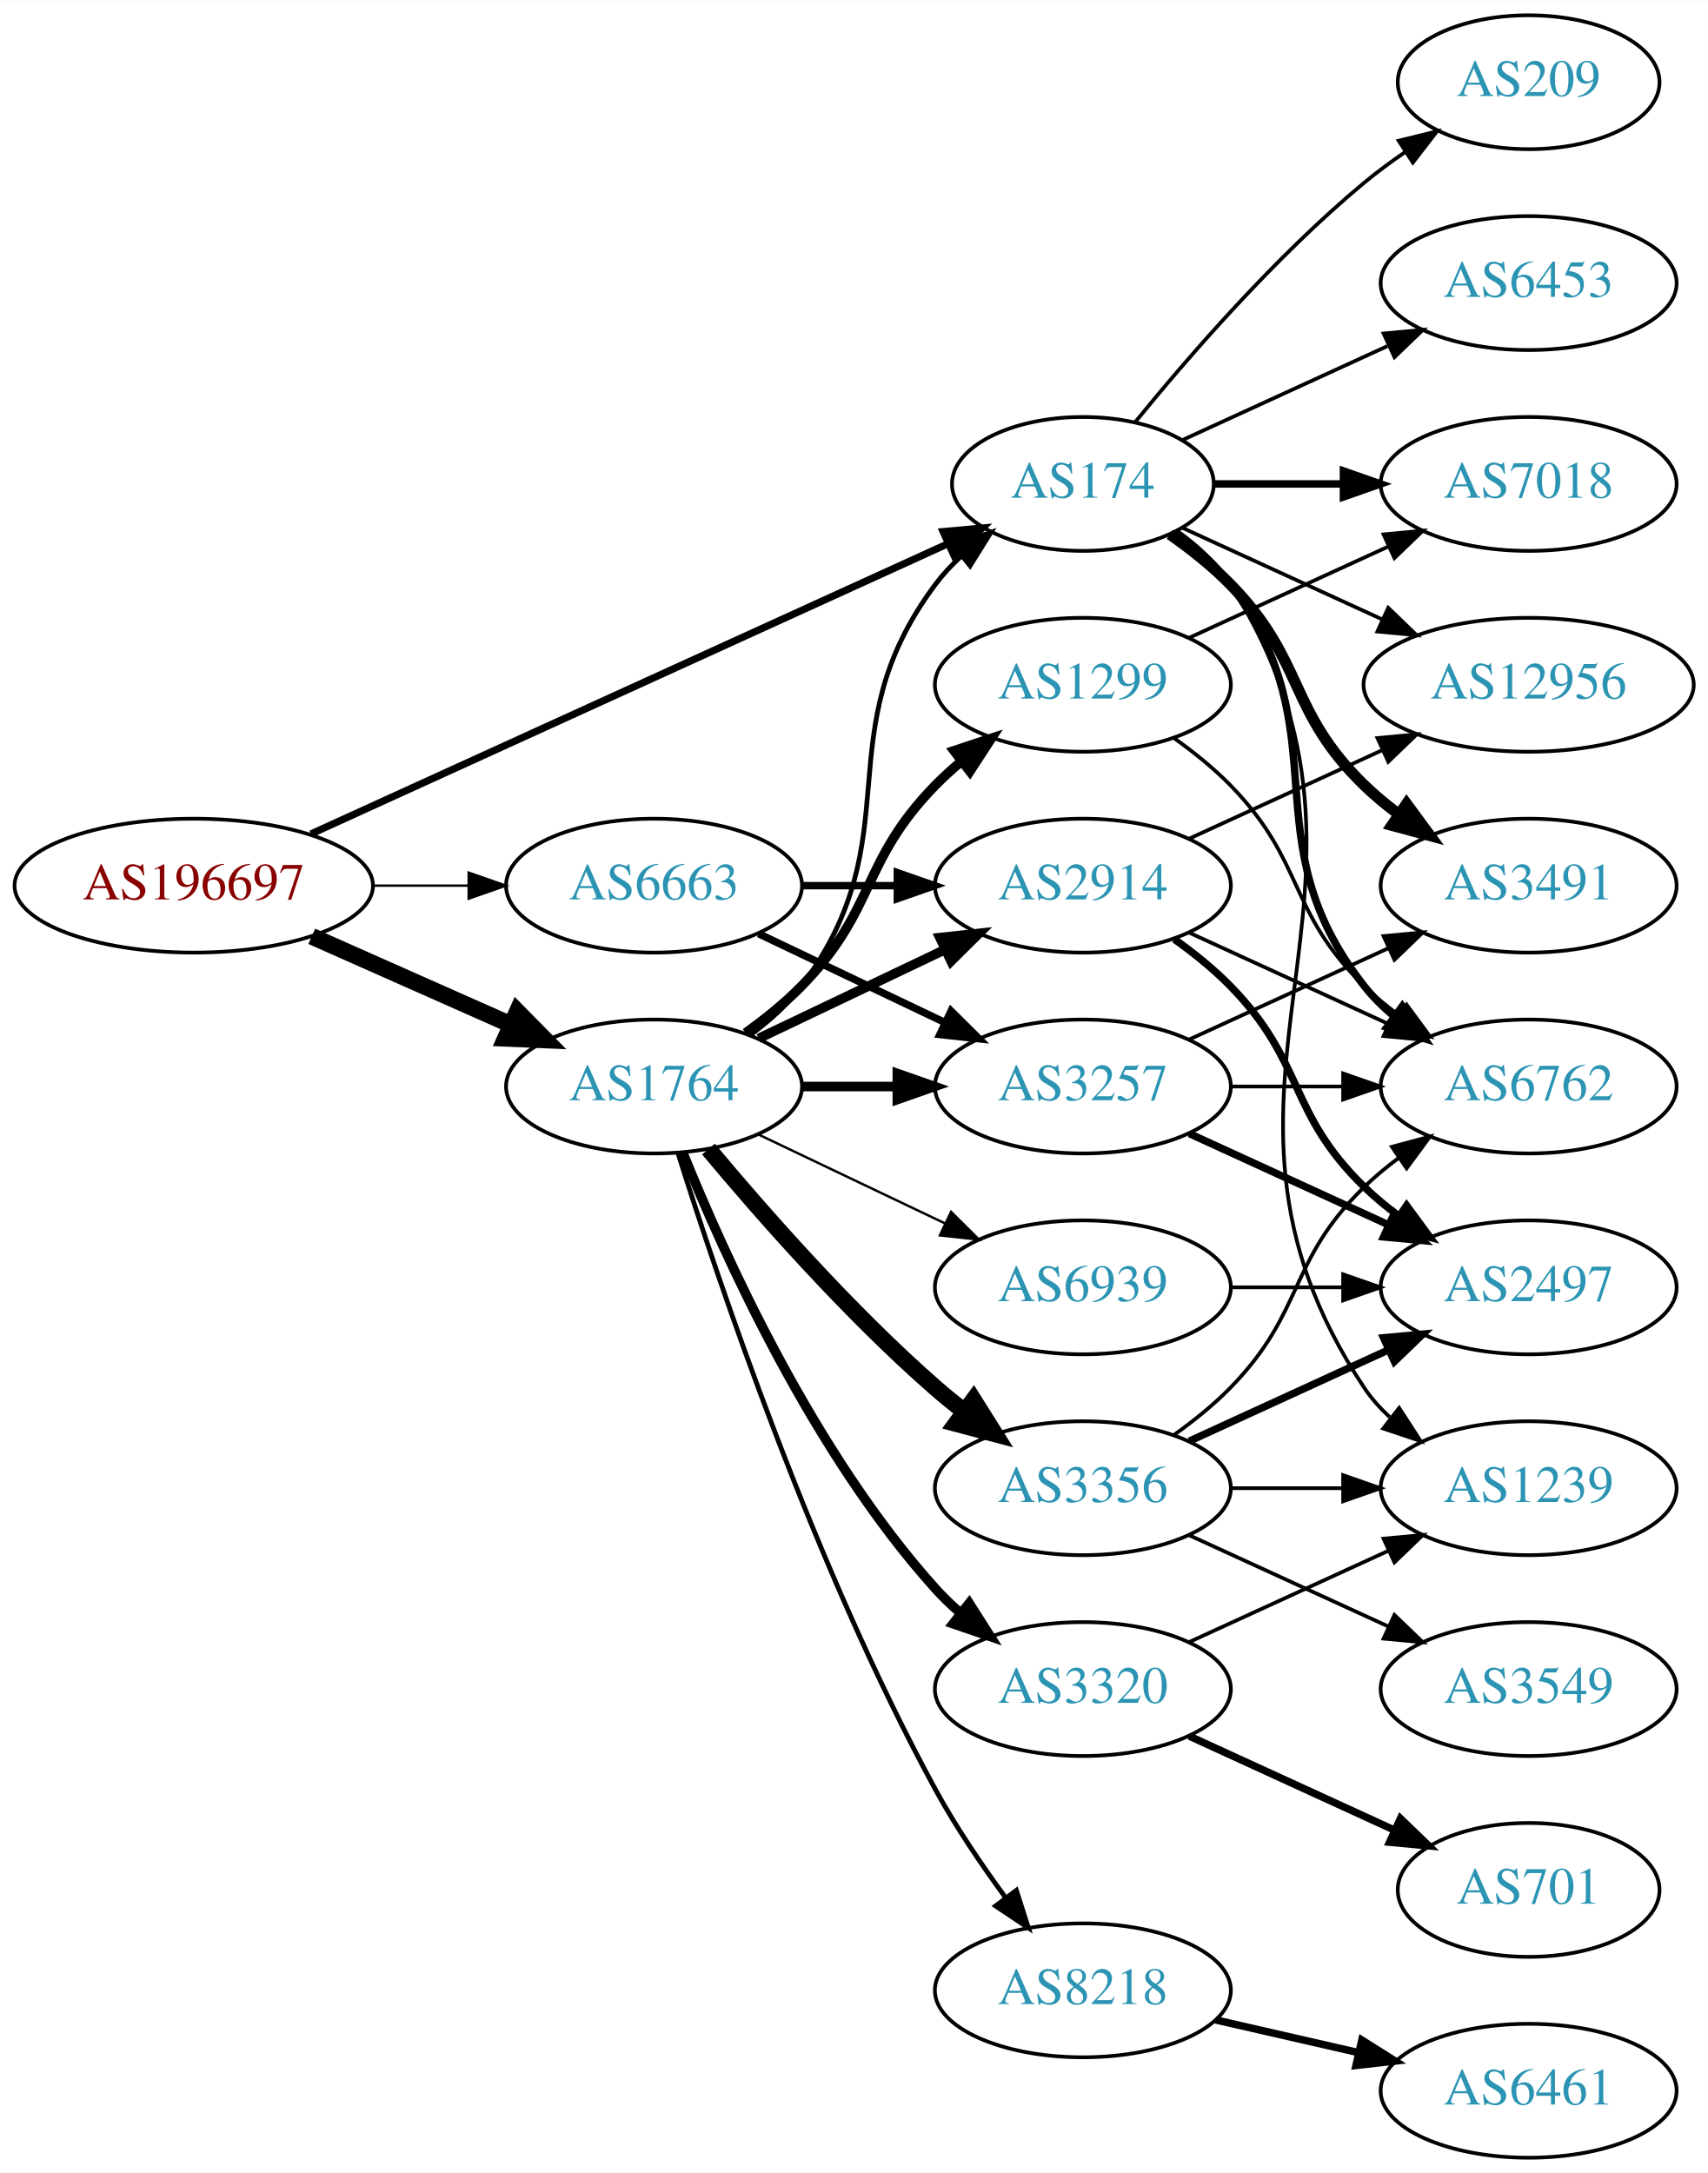
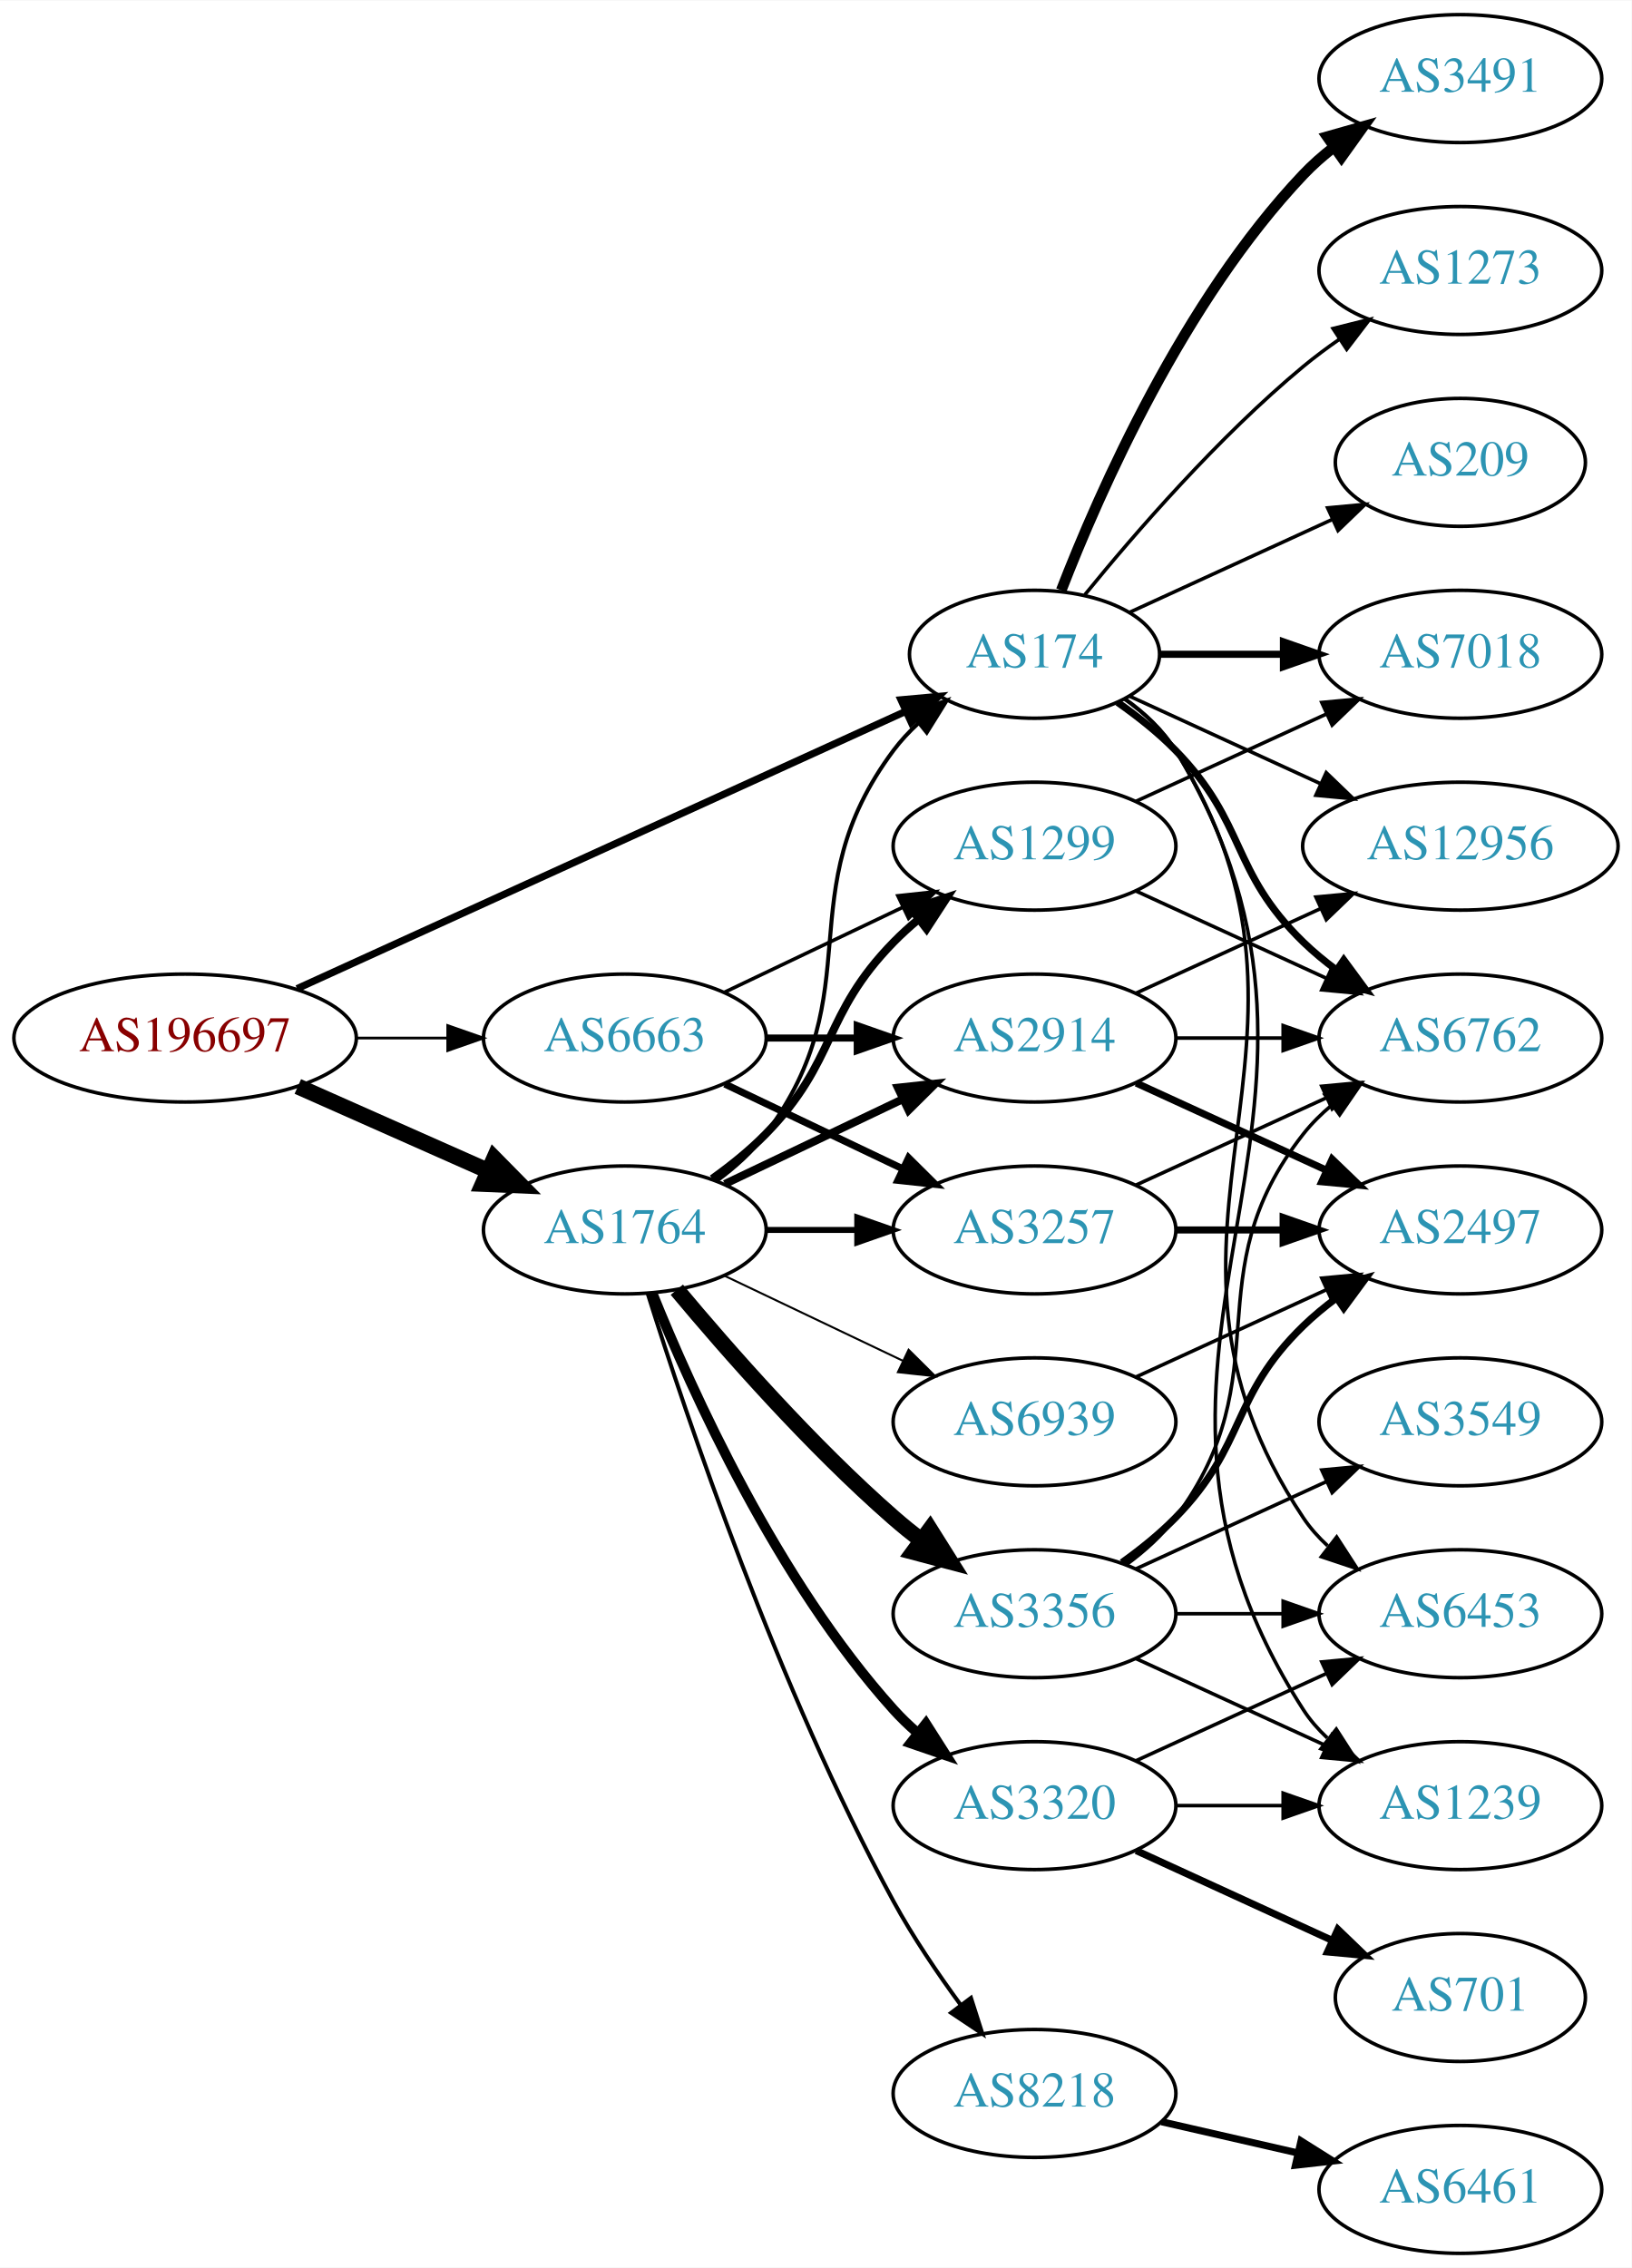
- <svg xmlns="http://www.w3.org/2000/svg" xmlns:xlink="http://www.w3.org/1999/xlink" width="459pt" height="584pt" viewBox="0.00 0.00 459.17 584.00">
-   <g id="graph0" class="graph" transform="scale(1 1) rotate(0) translate(4 580)">
-     <polygon fill="white" stroke="none" points="-4,4 -4,-580 455.17,-580 455.17,4 -4,4" />
+ <svg xmlns="http://www.w3.org/2000/svg" xmlns:xlink="http://www.w3.org/1999/xlink" width="459pt" height="638pt" viewBox="0.00 0.00 459.17 638.00">
+   <g id="graph0" class="graph" transform="scale(1 1) rotate(0) translate(4 634)">
+     <polygon fill="white" stroke="none" points="-4,4 -4,-634 455.17,-634 455.17,4 -4,4" />
    <g id="node1" class="node">
      <g id="a_node1">
        <a xlink:href="/asn/196697" xlink:title="AS196697 ~ Danube Data Center GmbH [AT]">
          <ellipse fill="#ffffff" stroke="black" cx="48.096" cy="-342" rx="48.192" ry="18" />
          <text text-anchor="middle" x="48.096" y="-338.3" font-family="Times,serif" font-size="14.00" fill="#880000">AS196697</text>
        </a>
      </g>
    </g>
    <g id="node2" class="node">
      <g id="a_node2">
        <a xlink:href="/asn/174" xlink:title="AS174 ~ Cogent Communications [US]">
          <ellipse fill="#ffffff" stroke="black" cx="287.131" cy="-450" rx="35.194" ry="18" />
          <text text-anchor="middle" x="287.131" y="-446.3" font-family="Times,serif" font-size="14.00" fill="#2c94b3">AS174</text>
        </a>
      </g>
    </g>
    <g id="edge1" class="edge">
-       <path fill="none" stroke="black" stroke-width="1.929" d="M79.599,-355.898C123.491,-375.897 204.28,-412.706 250.74,-433.875" />
-       <polygon fill="black" stroke="black" stroke-width="1.929" points="249.556,-437.182 260.107,-438.143 252.458,-430.812 249.556,-437.182" />
+       <path fill="none" stroke="black" stroke-width="2.017" d="M79.599,-355.898C123.491,-375.897 204.28,-412.706 250.74,-433.875" />
+       <polygon fill="black" stroke="black" stroke-width="2.017" points="249.556,-437.182 260.107,-438.143 252.458,-430.812 249.556,-437.182" />
    </g>
    <g id="node3" class="node">
      <g id="a_node3">
        <a xlink:href="/asn/1764" xlink:title="AS1764 ~ NEXTLAYER-AS [AT]">
          <ellipse fill="#ffffff" stroke="black" cx="171.838" cy="-288" rx="39.794" ry="18" />
          <text text-anchor="middle" x="171.838" y="-284.3" font-family="Times,serif" font-size="14.00" fill="#2c94b3">AS1764</text>
        </a>
      </g>
    </g>
    <g id="edge2" class="edge">
      <path fill="none" stroke="black" stroke-width="4.5" d="M79.816,-328.374C96.101,-321.15 116.238,-312.219 133.427,-304.594" />
      <polygon fill="black" stroke="black" stroke-width="4.5" points="135.086,-308.166 142.631,-300.512 131.893,-300.967 135.086,-308.166" />
    </g>
    <g id="node4" class="node">
      <g id="a_node4">
        <a xlink:href="/asn/6663" xlink:title="AS6663 ~ Euroweb Romania S.R.L. [RO]">
          <ellipse fill="#ffffff" stroke="black" cx="171.838" cy="-342" rx="39.794" ry="18" />
          <text text-anchor="middle" x="171.838" y="-338.3" font-family="Times,serif" font-size="14.00" fill="#2c94b3">AS6663</text>
        </a>
      </g>
    </g>
    <g id="edge3" class="edge">
-       <path fill="none" stroke="black" stroke-width="0.643" d="M96.513,-342C104.867,-342 113.577,-342 121.969,-342" />
-       <polygon fill="black" stroke="black" stroke-width="0.643" points="122.004,-345.5 132.004,-342 122.004,-338.5 122.004,-345.5" />
+       <path fill="none" stroke="black" stroke-width="0.776" d="M96.513,-342C104.867,-342 113.577,-342 121.969,-342" />
+       <polygon fill="black" stroke="black" stroke-width="0.776" points="122.004,-345.5 132.004,-342 122.004,-338.5 122.004,-345.5" />
    </g>
    <g id="node5" class="node">
      <g id="a_node5">
+         <a xlink:href="/asn/6453" xlink:title="AS6453 ~ TATA COMMUNICATIONS (AMERICA) INC [US]">
+           <ellipse fill="#ffffff" stroke="black" cx="406.973" cy="-180" rx="39.794" ry="18" />
+           <text text-anchor="middle" x="406.973" y="-176.3" font-family="Times,serif" font-size="14.00" fill="#2c94b3">AS6453</text>
+         </a>
+       </g>
+     </g>
+     <g id="edge4" class="edge">
+       <path fill="none" stroke="black" d="M312.457,-437.402C317.942,-433.485 323.195,-428.675 326.777,-423 378.727,-340.7 308.739,-287.944 362.777,-207 364.692,-204.131 367.027,-201.51 369.608,-199.128" />
+       <polygon fill="black" stroke="black" points="372.159,-201.579 377.919,-192.687 367.871,-196.046 372.159,-201.579" />
+     </g>
+     <g id="node6" class="node">
+       <g id="a_node6">
        <a xlink:href="/asn/12956" xlink:title="AS12956 ~ TELXIUS [ES]">
          <ellipse fill="#ffffff" stroke="black" cx="406.973" cy="-396" rx="44.393" ry="18" />
          <text text-anchor="middle" x="406.973" y="-392.3" font-family="Times,serif" font-size="14.00" fill="#2c94b3">AS12956</text>
        </a>
      </g>
    </g>
-     <g id="edge4" class="edge">
+     <g id="edge5" class="edge">
      <path fill="none" stroke="black" d="M313.992,-438.149C329.655,-430.972 349.927,-421.683 367.452,-413.652" />
      <polygon fill="black" stroke="black" points="369.226,-416.689 376.859,-409.341 366.31,-410.325 369.226,-416.689" />
    </g>
-     <g id="node6" class="node">
-       <g id="a_node6">
-         <a xlink:href="/asn/6453" xlink:title="AS6453 ~ TATA COMMUNICATIONS (AMERICA) INC [US]">
-           <ellipse fill="#ffffff" stroke="black" cx="406.973" cy="-504" rx="39.794" ry="18" />
-           <text text-anchor="middle" x="406.973" y="-500.3" font-family="Times,serif" font-size="14.00" fill="#2c94b3">AS6453</text>
-         </a>
-       </g>
-     </g>
-     <g id="edge5" class="edge">
-       <path fill="none" stroke="black" d="M313.992,-461.851C330.113,-469.238 351.115,-478.862 368.98,-487.048" />
-       <polygon fill="black" stroke="black" points="367.983,-490.441 378.532,-491.425 370.899,-484.077 367.983,-490.441" />
-     </g>
    <g id="node7" class="node">
      <g id="a_node7">
-         <a xlink:href="/asn/3491" xlink:title="AS3491 ~ PCCW Global, Inc. [US]">
-           <ellipse fill="#ffffff" stroke="black" cx="406.973" cy="-342" rx="39.794" ry="18" />
-           <text text-anchor="middle" x="406.973" y="-338.3" font-family="Times,serif" font-size="14.00" fill="#2c94b3">AS3491</text>
+         <a xlink:href="/asn/1239" xlink:title="AS1239 ~ Sprint [US]">
+           <ellipse fill="#ffffff" stroke="black" cx="406.973" cy="-126" rx="39.794" ry="18" />
+           <text text-anchor="middle" x="406.973" y="-122.3" font-family="Times,serif" font-size="14.00" fill="#2c94b3">AS1239</text>
        </a>
      </g>
    </g>
    <g id="edge6" class="edge">
-       <path fill="none" stroke="black" stroke-width="3" d="M310.514,-436.468C316.156,-432.51 321.969,-427.914 326.777,-423 346.95,-402.383 342.084,-389.094 362.777,-369 365.623,-366.237 368.796,-363.614 372.096,-361.166" />
-       <polygon fill="black" stroke="black" stroke-width="3" points="374.162,-363.994 380.444,-355.462 370.213,-358.214 374.162,-363.994" />
+       <path fill="none" stroke="black" d="M312.586,-437.481C318.069,-433.563 323.288,-428.733 326.777,-423 389.721,-319.588 297.209,-254.768 362.777,-153 364.645,-150.101 366.947,-147.458 369.506,-145.061" />
+       <polygon fill="black" stroke="black" points="372.056,-147.511 377.783,-138.597 367.747,-141.994 372.056,-147.511" />
    </g>
    <g id="node8" class="node">
      <g id="a_node8">
-         <a xlink:href="/asn/1239" xlink:title="AS1239 ~ Sprint [US]">
-           <ellipse fill="#ffffff" stroke="black" cx="406.973" cy="-180" rx="39.794" ry="18" />
-           <text text-anchor="middle" x="406.973" y="-176.3" font-family="Times,serif" font-size="14.00" fill="#2c94b3">AS1239</text>
+         <a xlink:href="/asn/7018" xlink:title="AS7018 ~ AT&amp;T Services, Inc. [US]">
+           <ellipse fill="#ffffff" stroke="black" cx="406.973" cy="-450" rx="39.794" ry="18" />
+           <text text-anchor="middle" x="406.973" y="-446.3" font-family="Times,serif" font-size="14.00" fill="#2c94b3">AS7018</text>
        </a>
      </g>
    </g>
    <g id="edge7" class="edge">
-       <path fill="none" stroke="black" d="M312.457,-437.402C317.942,-433.485 323.195,-428.675 326.777,-423 378.727,-340.7 308.739,-287.944 362.777,-207 364.692,-204.131 367.027,-201.51 369.608,-199.128" />
-       <polygon fill="black" stroke="black" points="372.159,-201.579 377.919,-192.687 367.871,-196.046 372.159,-201.579" />
+       <path fill="none" stroke="black" stroke-width="2" d="M322.533,-450C333.357,-450 345.524,-450 357.151,-450" />
+       <polygon fill="black" stroke="black" stroke-width="2" points="357.182,-453.5 367.182,-450 357.182,-446.5 357.182,-453.5" />
    </g>
    <g id="node9" class="node">
      <g id="a_node9">
        <a xlink:href="/asn/6762" xlink:title="AS6762 ~ TELECOM ITALIA SPARKLE S.p.A. [IT]">
-           <ellipse fill="#ffffff" stroke="black" cx="406.973" cy="-288" rx="39.794" ry="18" />
-           <text text-anchor="middle" x="406.973" y="-284.3" font-family="Times,serif" font-size="14.00" fill="#2c94b3">AS6762</text>
+           <ellipse fill="#ffffff" stroke="black" cx="406.973" cy="-342" rx="39.794" ry="18" />
+           <text text-anchor="middle" x="406.973" y="-338.3" font-family="Times,serif" font-size="14.00" fill="#2c94b3">AS6762</text>
        </a>
      </g>
    </g>
    <g id="edge8" class="edge">
-       <path fill="none" stroke="black" stroke-width="2" d="M311.857,-436.989C317.354,-433.081 322.762,-428.378 326.777,-423 357.049,-382.458 331.479,-354.754 362.777,-315 365.102,-312.047 367.846,-309.33 370.805,-306.853" />
-       <polygon fill="black" stroke="black" stroke-width="2" points="372.998,-309.585 379.002,-300.855 368.865,-303.936 372.998,-309.585" />
+       <path fill="none" stroke="black" stroke-width="2" d="M310.514,-436.468C316.156,-432.51 321.969,-427.914 326.777,-423 346.95,-402.383 342.084,-389.094 362.777,-369 365.623,-366.237 368.796,-363.614 372.096,-361.166" />
+       <polygon fill="black" stroke="black" stroke-width="2" points="374.162,-363.994 380.444,-355.462 370.213,-358.214 374.162,-363.994" />
    </g>
    <g id="node10" class="node">
      <g id="a_node10">
-         <a xlink:href="/asn/7018" xlink:title="AS7018 ~ AT&amp;T Services, Inc. [US]">
-           <ellipse fill="#ffffff" stroke="black" cx="406.973" cy="-450" rx="39.794" ry="18" />
-           <text text-anchor="middle" x="406.973" y="-446.3" font-family="Times,serif" font-size="14.00" fill="#2c94b3">AS7018</text>
+         <a xlink:href="/asn/3491" xlink:title="AS3491 ~ PCCW Global, Inc. [US]">
+           <ellipse fill="#ffffff" stroke="black" cx="406.973" cy="-612" rx="39.794" ry="18" />
+           <text text-anchor="middle" x="406.973" y="-608.3" font-family="Times,serif" font-size="14.00" fill="#2c94b3">AS3491</text>
        </a>
      </g>
    </g>
    <g id="edge9" class="edge">
-       <path fill="none" stroke="black" stroke-width="2" d="M322.533,-450C333.357,-450 345.524,-450 357.151,-450" />
-       <polygon fill="black" stroke="black" stroke-width="2" points="357.182,-453.5 367.182,-450 357.182,-446.5 357.182,-453.5" />
+       <path fill="none" stroke="black" stroke-width="3" d="M294.654,-467.994C305.404,-495.728 329.062,-549.429 362.777,-585 365.363,-587.728 368.281,-590.294 371.349,-592.677" />
+       <polygon fill="black" stroke="black" stroke-width="3" points="369.503,-595.658 379.697,-598.543 373.527,-589.93 369.503,-595.658" />
    </g>
    <g id="node11" class="node">
      <g id="a_node11">
-         <a xlink:href="/asn/209" xlink:title="AS209 ~ CenturyLink Communications, LLC [US]">
-           <ellipse fill="#ffffff" stroke="black" cx="406.973" cy="-558" rx="35.194" ry="18" />
-           <text text-anchor="middle" x="406.973" y="-554.3" font-family="Times,serif" font-size="14.00" fill="#2c94b3">AS209</text>
+         <a xlink:href="/asn/1273" xlink:title="AS1273 ~ Vodafone Group PLC [EU]">
+           <ellipse fill="#ffffff" stroke="black" cx="406.973" cy="-558" rx="39.794" ry="18" />
+           <text text-anchor="middle" x="406.973" y="-554.3" font-family="Times,serif" font-size="14.00" fill="#2c94b3">AS1273</text>
        </a>
      </g>
    </g>
    <g id="edge10" class="edge">
-       <path fill="none" stroke="black" d="M301.288,-466.743C315.374,-484.039 338.932,-511.223 362.777,-531 366.241,-533.872 370.033,-536.669 373.888,-539.308" />
-       <polygon fill="black" stroke="black" points="372.03,-542.275 382.32,-544.797 375.849,-536.408 372.03,-542.275" />
-     </g>
-     <g id="edge17" class="edge">
-       <path fill="none" stroke="black" stroke-width="1.286" d="M197.769,-301.882C202.845,-305.611 207.763,-310.016 211.484,-315 241.756,-355.542 217.213,-382.458 247.484,-423 249.492,-425.689 251.848,-428.209 254.389,-430.546" />
-       <polygon fill="black" stroke="black" stroke-width="1.286" points="252.418,-433.452 262.405,-436.989 256.804,-427.996 252.418,-433.452" />
+       <path fill="none" stroke="black" d="M301.288,-466.743C315.374,-484.039 338.932,-511.223 362.777,-531 365.994,-533.668 369.494,-536.27 373.065,-538.741" />
+       <polygon fill="black" stroke="black" points="371.143,-541.666 381.421,-544.236 374.988,-535.817 371.143,-541.666" />
    </g>
    <g id="node12" class="node">
      <g id="a_node12">
+         <a xlink:href="/asn/209" xlink:title="AS209 ~ CenturyLink Communications, LLC [US]">
+           <ellipse fill="#ffffff" stroke="black" cx="406.973" cy="-504" rx="35.194" ry="18" />
+           <text text-anchor="middle" x="406.973" y="-500.3" font-family="Times,serif" font-size="14.00" fill="#2c94b3">AS209</text>
+         </a>
+       </g>
+     </g>
+     <g id="edge11" class="edge">
+       <path fill="none" stroke="black" d="M313.992,-461.851C330.723,-469.518 352.714,-479.594 370.997,-487.972" />
+       <polygon fill="black" stroke="black" points="369.624,-491.193 380.173,-492.177 372.54,-484.829 369.624,-491.193" />
+     </g>
+     <g id="edge12" class="edge">
+       <path fill="none" stroke="black" stroke-width="1.125" d="M197.769,-301.882C202.845,-305.611 207.763,-310.016 211.484,-315 241.756,-355.542 217.213,-382.458 247.484,-423 249.492,-425.689 251.848,-428.209 254.389,-430.546" />
+       <polygon fill="black" stroke="black" stroke-width="1.125" points="252.418,-433.452 262.405,-436.989 256.804,-427.996 252.418,-433.452" />
+     </g>
+     <g id="node13" class="node">
+       <g id="a_node13">
+         <a xlink:href="/asn/3257" xlink:title="AS3257 ~ GTT [DE]">
+           <ellipse fill="#ffffff" stroke="black" cx="287.131" cy="-288" rx="39.794" ry="18" />
+           <text text-anchor="middle" x="287.131" y="-284.3" font-family="Times,serif" font-size="14.00" fill="#2c94b3">AS3257</text>
+         </a>
+       </g>
+     </g>
+     <g id="edge13" class="edge">
+       <path fill="none" stroke="black" stroke-width="1.688" d="M211.51,-288C219.713,-288 228.477,-288 237.009,-288" />
+       <polygon fill="black" stroke="black" stroke-width="1.688" points="237.248,-291.5 247.248,-288 237.248,-284.5 237.248,-291.5" />
+     </g>
+     <g id="node14" class="node">
+       <g id="a_node14">
        <a xlink:href="/asn/2914" xlink:title="AS2914 ~ NTT America, Inc. [US]">
          <ellipse fill="#ffffff" stroke="black" cx="287.131" cy="-342" rx="39.794" ry="18" />
          <text text-anchor="middle" x="287.131" y="-338.3" font-family="Times,serif" font-size="14.00" fill="#2c94b3">AS2914</text>
        </a>
      </g>
    </g>
-     <g id="edge11" class="edge">
-       <path fill="none" stroke="black" stroke-width="2.571" d="M199.974,-300.934C214.968,-308.081 233.789,-317.052 250.013,-324.785" />
-       <polygon fill="black" stroke="black" stroke-width="2.571" points="248.683,-328.028 259.216,-329.171 251.695,-321.709 248.683,-328.028" />
-     </g>
-     <g id="node13" class="node">
-       <g id="a_node13">
+     <g id="edge14" class="edge">
+       <path fill="none" stroke="black" stroke-width="2.25" d="M199.974,-300.934C214.968,-308.081 233.789,-317.052 250.013,-324.785" />
+       <polygon fill="black" stroke="black" stroke-width="2.25" points="248.683,-328.028 259.216,-329.171 251.695,-321.709 248.683,-328.028" />
+     </g>
+     <g id="node15" class="node">
+       <g id="a_node15">
        <a xlink:href="/asn/8218" xlink:title="AS8218 ~ legacy Neotelecoms [FR]">
          <ellipse fill="#ffffff" stroke="black" cx="287.131" cy="-45" rx="39.794" ry="18" />
          <text text-anchor="middle" x="287.131" y="-41.3" font-family="Times,serif" font-size="14.00" fill="#2c94b3">AS8218</text>
        </a>
      </g>
    </g>
-     <g id="edge12" class="edge">
-       <path fill="none" stroke="black" stroke-width="1.286" d="M178.259,-270.159C189.03,-235.854 214.921,-158.797 247.484,-99 252.916,-89.026 259.89,-78.731 266.416,-69.84" />
-       <polygon fill="black" stroke="black" stroke-width="1.286" points="269.249,-71.895 272.47,-61.802 263.658,-67.684 269.249,-71.895" />
-     </g>
-     <g id="node14" class="node">
-       <g id="a_node14">
+     <g id="edge15" class="edge">
+       <path fill="none" stroke="black" stroke-width="1.125" d="M178.259,-270.159C189.03,-235.854 214.921,-158.797 247.484,-99 252.916,-89.026 259.89,-78.731 266.416,-69.84" />
+       <polygon fill="black" stroke="black" stroke-width="1.125" points="269.249,-71.895 272.47,-61.802 263.658,-67.684 269.249,-71.895" />
+     </g>
+     <g id="node16" class="node">
+       <g id="a_node16">
+         <a xlink:href="/asn/1299" xlink:title="AS1299 ~ Telia Carrier [EU]">
+           <ellipse fill="#ffffff" stroke="black" cx="287.131" cy="-396" rx="39.794" ry="18" />
+           <text text-anchor="middle" x="287.131" y="-392.3" font-family="Times,serif" font-size="14.00" fill="#2c94b3">AS1299</text>
+         </a>
+       </g>
+     </g>
+     <g id="edge16" class="edge">
+       <path fill="none" stroke="black" stroke-width="2.25" d="M196.432,-302.389C201.688,-306.148 207.02,-310.437 211.484,-315 231.657,-335.617 227.312,-348.383 247.484,-369 249.577,-371.139 251.861,-373.218 254.237,-375.21" />
+       <polygon fill="black" stroke="black" stroke-width="2.25" points="252.481,-378.275 262.537,-381.611 256.756,-372.732 252.481,-378.275" />
+     </g>
+     <g id="node17" class="node">
+       <g id="a_node17">
        <a xlink:href="/asn/3356" xlink:title="AS3356 ~ Level 3 Parent, LLC [US]">
          <ellipse fill="#ffffff" stroke="black" cx="287.131" cy="-180" rx="39.794" ry="18" />
          <text text-anchor="middle" x="287.131" y="-176.3" font-family="Times,serif" font-size="14.00" fill="#2c94b3">AS3356</text>
        </a>
      </g>
    </g>
-     <g id="edge13" class="edge">
+     <g id="edge17" class="edge">
      <path fill="none" stroke="black" stroke-width="4.5" d="M186.468,-271.183C200.751,-254.071 224.297,-227.255 247.484,-207 249.95,-204.846 252.589,-202.706 255.286,-200.628" />
      <polygon fill="black" stroke="black" stroke-width="4.5" points="257.718,-203.727 263.44,-194.63 253.052,-197.384 257.718,-203.727" />
    </g>
-     <g id="node15" class="node">
-       <g id="a_node15">
-         <a xlink:href="/asn/1299" xlink:title="AS1299 ~ Telia Carrier [EU]">
-           <ellipse fill="#ffffff" stroke="black" cx="287.131" cy="-396" rx="39.794" ry="18" />
-           <text text-anchor="middle" x="287.131" y="-392.3" font-family="Times,serif" font-size="14.00" fill="#2c94b3">AS1299</text>
-         </a>
-       </g>
-     </g>
-     <g id="edge14" class="edge">
-       <path fill="none" stroke="black" stroke-width="2.571" d="M196.432,-302.389C201.688,-306.148 207.02,-310.437 211.484,-315 231.657,-335.617 227.312,-348.383 247.484,-369 249.577,-371.139 251.861,-373.218 254.237,-375.21" />
-       <polygon fill="black" stroke="black" stroke-width="2.571" points="252.481,-378.275 262.537,-381.611 256.756,-372.732 252.481,-378.275" />
-     </g>
-     <g id="node16" class="node">
-       <g id="a_node16">
+     <g id="node18" class="node">
+       <g id="a_node18">
        <a xlink:href="/asn/3320" xlink:title="AS3320 ~ DTAG [DE]">
          <ellipse fill="#ffffff" stroke="black" cx="287.131" cy="-126" rx="39.794" ry="18" />
          <text text-anchor="middle" x="287.131" y="-122.3" font-family="Times,serif" font-size="14.00" fill="#2c94b3">AS3320</text>
        </a>
      </g>
    </g>
-     <g id="edge15" class="edge">
-       <path fill="none" stroke="black" stroke-width="2.571" d="M179.586,-270.213C190.637,-242.757 214.69,-189.422 247.484,-153 249.487,-150.776 251.706,-148.637 254.038,-146.603" />
-       <polygon fill="black" stroke="black" stroke-width="2.571" points="256.569,-149.065 262.257,-140.127 252.236,-143.567 256.569,-149.065" />
-     </g>
-     <g id="node17" class="node">
-       <g id="a_node17">
-         <a xlink:href="/asn/3257" xlink:title="AS3257 ~ GTT [DE]">
-           <ellipse fill="#ffffff" stroke="black" cx="287.131" cy="-288" rx="39.794" ry="18" />
-           <text text-anchor="middle" x="287.131" y="-284.3" font-family="Times,serif" font-size="14.00" fill="#2c94b3">AS3257</text>
-         </a>
-       </g>
-     </g>
-     <g id="edge16" class="edge">
-       <path fill="none" stroke="black" stroke-width="2.571" d="M211.51,-288C219.713,-288 228.477,-288 237.009,-288" />
-       <polygon fill="black" stroke="black" stroke-width="2.571" points="237.248,-291.5 247.248,-288 237.248,-284.5 237.248,-291.5" />
-     </g>
-     <g id="node18" class="node">
-       <g id="a_node18">
+     <g id="edge18" class="edge">
+       <path fill="none" stroke="black" stroke-width="2.812" d="M179.586,-270.213C190.637,-242.757 214.69,-189.422 247.484,-153 249.487,-150.776 251.706,-148.637 254.038,-146.603" />
+       <polygon fill="black" stroke="black" stroke-width="2.812" points="256.569,-149.065 262.257,-140.127 252.236,-143.567 256.569,-149.065" />
+     </g>
+     <g id="node19" class="node">
+       <g id="a_node19">
        <a xlink:href="/asn/6939" xlink:title="AS6939 ~ Hurricane Electric LLC [US]">
          <ellipse fill="#ffffff" stroke="black" cx="287.131" cy="-234" rx="39.794" ry="18" />
          <text text-anchor="middle" x="287.131" y="-230.3" font-family="Times,serif" font-size="14.00" fill="#2c94b3">AS6939</text>
        </a>
      </g>
    </g>
-     <g id="edge18" class="edge">
-       <path fill="none" stroke="black" stroke-width="0.643" d="M199.974,-275.066C214.968,-267.919 233.789,-258.948 250.013,-251.215" />
-       <polygon fill="black" stroke="black" stroke-width="0.643" points="251.695,-254.291 259.216,-246.829 248.683,-247.972 251.695,-254.291" />
-     </g>
-     <g id="edge36" class="edge">
+     <g id="edge19" class="edge">
+       <path fill="none" stroke="black" stroke-width="0.562" d="M199.974,-275.066C214.968,-267.919 233.789,-258.948 250.013,-251.215" />
+       <polygon fill="black" stroke="black" stroke-width="0.562" points="251.695,-254.291 259.216,-246.829 248.683,-247.972 251.695,-254.291" />
+     </g>
+     <g id="edge37" class="edge">
+       <path fill="none" stroke="black" stroke-width="2" d="M199.974,-329.066C214.968,-321.919 233.789,-312.948 250.013,-305.215" />
+       <polygon fill="black" stroke="black" stroke-width="2" points="251.695,-308.291 259.216,-300.829 248.683,-301.972 251.695,-308.291" />
+     </g>
+     <g id="edge39" class="edge">
      <path fill="none" stroke="black" stroke-width="2" d="M211.51,-342C219.713,-342 228.477,-342 237.009,-342" />
      <polygon fill="black" stroke="black" stroke-width="2" points="237.248,-345.5 247.248,-342 237.248,-338.5 237.248,-345.5" />
    </g>
-     <g id="edge35" class="edge">
-       <path fill="none" stroke="black" stroke-width="2" d="M199.974,-329.066C214.968,-321.919 233.789,-312.948 250.013,-305.215" />
-       <polygon fill="black" stroke="black" stroke-width="2" points="251.695,-308.291 259.216,-300.829 248.683,-301.972 251.695,-308.291" />
-     </g>
-     <g id="edge28" class="edge">
-       <path fill="none" stroke="black" d="M315.76,-354.661C331.258,-361.762 350.824,-370.728 367.771,-378.494" />
-       <polygon fill="black" stroke="black" points="366.324,-381.681 376.873,-382.665 369.24,-375.317 366.324,-381.681" />
-     </g>
-     <g id="edge29" class="edge">
-       <path fill="none" stroke="black" d="M315.76,-329.339C331.717,-322.027 351.987,-312.739 369.27,-304.819" />
-       <polygon fill="black" stroke="black" points="370.885,-307.929 378.518,-300.581 367.969,-301.565 370.885,-307.929" />
+     <g id="edge38" class="edge">
+       <path fill="none" stroke="black" d="M199.974,-354.934C214.968,-362.081 233.789,-371.052 250.013,-378.785" />
+       <polygon fill="black" stroke="black" points="248.683,-382.028 259.216,-383.171 251.695,-375.709 248.683,-382.028" />
+     </g>
+     <g id="edge20" class="edge">
+       <path fill="none" stroke="black" d="M315.76,-300.661C331.717,-307.973 351.987,-317.261 369.27,-325.181" />
+       <polygon fill="black" stroke="black" points="367.969,-328.435 378.518,-329.419 370.885,-322.071 367.969,-328.435" />
    </g>
    <g id="node20" class="node">
      <g id="a_node20">
        <a xlink:href="/asn/2497" xlink:title="AS2497 ~ Internet Initiative Japan Inc. [JP]">
-           <ellipse fill="#ffffff" stroke="black" cx="406.973" cy="-234" rx="39.794" ry="18" />
-           <text text-anchor="middle" x="406.973" y="-230.3" font-family="Times,serif" font-size="14.00" fill="#2c94b3">AS2497</text>
-         </a>
-       </g>
-     </g>
-     <g id="edge27" class="edge">
-       <path fill="none" stroke="black" stroke-width="2" d="M311.725,-327.611C316.981,-323.852 322.313,-319.563 326.777,-315 346.95,-294.383 342.084,-281.094 362.777,-261 365.623,-258.237 368.796,-255.614 372.096,-253.166" />
-       <polygon fill="black" stroke="black" stroke-width="2" points="374.162,-255.994 380.444,-247.462 370.213,-250.214 374.162,-255.994" />
-     </g>
-     <g id="node19" class="node">
-       <g id="a_node19">
+           <ellipse fill="#ffffff" stroke="black" cx="406.973" cy="-288" rx="39.794" ry="18" />
+           <text text-anchor="middle" x="406.973" y="-284.3" font-family="Times,serif" font-size="14.00" fill="#2c94b3">AS2497</text>
+         </a>
+       </g>
+     </g>
+     <g id="edge21" class="edge">
+       <path fill="none" stroke="black" stroke-width="2" d="M327.044,-288C336.597,-288 346.947,-288 356.909,-288" />
+       <polygon fill="black" stroke="black" stroke-width="2" points="357.102,-291.5 367.102,-288 357.102,-284.5 357.102,-291.5" />
+     </g>
+     <g id="edge24" class="edge">
+       <path fill="none" stroke="black" d="M315.76,-354.661C331.258,-361.762 350.824,-370.728 367.771,-378.494" />
+       <polygon fill="black" stroke="black" points="366.324,-381.681 376.873,-382.665 369.24,-375.317 366.324,-381.681" />
+     </g>
+     <g id="edge22" class="edge">
+       <path fill="none" stroke="black" d="M327.044,-342C336.597,-342 346.947,-342 356.909,-342" />
+       <polygon fill="black" stroke="black" points="357.102,-345.5 367.102,-342 357.102,-338.5 357.102,-345.5" />
+     </g>
+     <g id="edge23" class="edge">
+       <path fill="none" stroke="black" stroke-width="2" d="M315.76,-329.339C331.717,-322.027 351.987,-312.739 369.27,-304.819" />
+       <polygon fill="black" stroke="black" stroke-width="2" points="370.885,-307.929 378.518,-300.581 367.969,-301.565 370.885,-307.929" />
+     </g>
+     <g id="node21" class="node">
+       <g id="a_node21">
        <a xlink:href="/asn/6461" xlink:title="AS6461 ~ Zayo Bandwidth [US]">
          <ellipse fill="#ffffff" stroke="black" cx="406.973" cy="-18" rx="39.794" ry="18" />
          <text text-anchor="middle" x="406.973" y="-14.3" font-family="Times,serif" font-size="14.00" fill="#2c94b3">AS6461</text>
        </a>
      </g>
    </g>
-     <g id="edge19" class="edge">
+     <g id="edge25" class="edge">
      <path fill="none" stroke="black" stroke-width="2" d="M322.85,-37.045C334.85,-34.296 348.471,-31.175 361.164,-28.267" />
      <polygon fill="black" stroke="black" stroke-width="2" points="362.129,-31.636 371.095,-25.991 360.566,-24.813 362.129,-31.636" />
    </g>
-     <g id="edge33" class="edge">
+     <g id="edge34" class="edge">
+       <path fill="none" stroke="black" d="M315.76,-408.661C331.717,-415.973 351.987,-425.261 369.27,-433.181" />
+       <polygon fill="black" stroke="black" points="367.969,-436.435 378.518,-437.419 370.885,-430.071 367.969,-436.435" />
+     </g>
+     <g id="edge35" class="edge">
+       <path fill="none" stroke="black" d="M315.76,-383.339C331.717,-376.027 351.987,-366.739 369.27,-358.819" />
+       <polygon fill="black" stroke="black" points="370.885,-361.929 378.518,-354.581 367.969,-355.565 370.885,-361.929" />
+     </g>
+     <g id="edge28" class="edge">
      <path fill="none" stroke="black" d="M327.044,-180C336.597,-180 346.947,-180 356.909,-180" />
      <polygon fill="black" stroke="black" points="357.102,-183.5 367.102,-180 357.102,-176.5 357.102,-183.5" />
    </g>
-     <g id="edge32" class="edge">
-       <path fill="none" stroke="black" d="M311.725,-194.389C316.981,-198.148 322.313,-202.437 326.777,-207 346.95,-227.617 342.084,-240.906 362.777,-261 365.623,-263.763 368.796,-266.386 372.096,-268.834" />
-       <polygon fill="black" stroke="black" points="370.213,-271.786 380.444,-274.538 374.162,-266.006 370.213,-271.786" />
-     </g>
    <g id="edge30" class="edge">
-       <path fill="none" stroke="black" stroke-width="2" d="M315.76,-192.661C331.717,-199.973 351.987,-209.261 369.27,-217.181" />
-       <polygon fill="black" stroke="black" stroke-width="2" points="367.969,-220.435 378.518,-221.419 370.885,-214.071 367.969,-220.435" />
+       <path fill="none" stroke="black" d="M315.76,-167.339C331.717,-160.027 351.987,-150.739 369.27,-142.819" />
+       <polygon fill="black" stroke="black" points="370.885,-145.929 378.518,-138.581 367.969,-139.565 370.885,-145.929" />
+     </g>
+     <g id="edge27" class="edge">
+       <path fill="none" stroke="black" d="M313.062,-193.882C318.138,-197.611 323.056,-202.016 326.777,-207 357.049,-247.542 331.479,-275.246 362.777,-315 365.102,-317.953 367.846,-320.67 370.805,-323.147" />
+       <polygon fill="black" stroke="black" points="368.865,-326.064 379.002,-329.145 372.998,-320.415 368.865,-326.064" />
+     </g>
+     <g id="edge26" class="edge">
+       <path fill="none" stroke="black" stroke-width="2" d="M311.725,-194.389C316.981,-198.148 322.313,-202.437 326.777,-207 346.95,-227.617 342.084,-240.906 362.777,-261 365.623,-263.763 368.796,-266.386 372.096,-268.834" />
+       <polygon fill="black" stroke="black" stroke-width="2" points="370.213,-271.786 380.444,-274.538 374.162,-266.006 370.213,-271.786" />
    </g>
    <g id="node22" class="node">
      <g id="a_node22">
        <a xlink:href="/asn/3549" xlink:title="AS3549 ~ Level 3 Parent, LLC [US]">
-           <ellipse fill="#ffffff" stroke="black" cx="406.973" cy="-126" rx="39.794" ry="18" />
-           <text text-anchor="middle" x="406.973" y="-122.3" font-family="Times,serif" font-size="14.00" fill="#2c94b3">AS3549</text>
-         </a>
-       </g>
-     </g>
-     <g id="edge31" class="edge">
-       <path fill="none" stroke="black" d="M315.76,-167.339C331.717,-160.027 351.987,-150.739 369.27,-142.819" />
-       <polygon fill="black" stroke="black" points="370.885,-145.929 378.518,-138.581 367.969,-139.565 370.885,-145.929" />
-     </g>
-     <g id="edge21" class="edge">
-       <path fill="none" stroke="black" d="M311.725,-381.611C316.981,-377.852 322.313,-373.563 326.777,-369 346.95,-348.383 342.084,-335.094 362.777,-315 365.623,-312.237 368.796,-309.614 372.096,-307.166" />
-       <polygon fill="black" stroke="black" points="374.162,-309.994 380.444,-301.462 370.213,-304.214 374.162,-309.994" />
-     </g>
-     <g id="edge20" class="edge">
-       <path fill="none" stroke="black" d="M315.76,-408.661C331.717,-415.973 351.987,-425.261 369.27,-433.181" />
-       <polygon fill="black" stroke="black" points="367.969,-436.435 378.518,-437.419 370.885,-430.071 367.969,-436.435" />
-     </g>
-     <g id="edge25" class="edge">
+           <ellipse fill="#ffffff" stroke="black" cx="406.973" cy="-234" rx="39.794" ry="18" />
+           <text text-anchor="middle" x="406.973" y="-230.3" font-family="Times,serif" font-size="14.00" fill="#2c94b3">AS3549</text>
+         </a>
+       </g>
+     </g>
+     <g id="edge29" class="edge">
+       <path fill="none" stroke="black" d="M315.76,-192.661C331.717,-199.973 351.987,-209.261 369.27,-217.181" />
+       <polygon fill="black" stroke="black" points="367.969,-220.435 378.518,-221.419 370.885,-214.071 367.969,-220.435" />
+     </g>
+     <g id="edge33" class="edge">
      <path fill="none" stroke="black" d="M315.76,-138.661C331.717,-145.973 351.987,-155.261 369.27,-163.181" />
      <polygon fill="black" stroke="black" points="367.969,-166.435 378.518,-167.419 370.885,-160.071 367.969,-166.435" />
    </g>
-     <g id="node21" class="node">
-       <g id="a_node21">
+     <g id="edge32" class="edge">
+       <path fill="none" stroke="black" d="M327.044,-126C336.597,-126 346.947,-126 356.909,-126" />
+       <polygon fill="black" stroke="black" points="357.102,-129.5 367.102,-126 357.102,-122.5 357.102,-129.5" />
+     </g>
+     <g id="node23" class="node">
+       <g id="a_node23">
        <a xlink:href="/asn/701" xlink:title="AS701 ~ UUNET [US]">
          <ellipse fill="#ffffff" stroke="black" cx="406.973" cy="-72" rx="35.194" ry="18" />
          <text text-anchor="middle" x="406.973" y="-68.3" font-family="Times,serif" font-size="14.00" fill="#2c94b3">AS701</text>
        </a>
      </g>
    </g>
-     <g id="edge26" class="edge">
+     <g id="edge31" class="edge">
      <path fill="none" stroke="black" stroke-width="2" d="M315.76,-113.339C332.176,-105.817 353.158,-96.202 370.754,-88.139" />
      <polygon fill="black" stroke="black" stroke-width="2" points="372.499,-91.189 380.132,-83.842 369.583,-84.826 372.499,-91.189" />
    </g>
-     <g id="edge24" class="edge">
-       <path fill="none" stroke="black" d="M315.76,-300.661C331.717,-307.973 351.987,-317.261 369.27,-325.181" />
-       <polygon fill="black" stroke="black" points="367.969,-328.435 378.518,-329.419 370.885,-322.071 367.969,-328.435" />
-     </g>
-     <g id="edge23" class="edge">
-       <path fill="none" stroke="black" d="M327.044,-288C336.597,-288 346.947,-288 356.909,-288" />
-       <polygon fill="black" stroke="black" points="357.102,-291.5 367.102,-288 357.102,-284.5 357.102,-291.5" />
-     </g>
-     <g id="edge22" class="edge">
-       <path fill="none" stroke="black" stroke-width="2" d="M315.76,-275.339C331.717,-268.027 351.987,-258.739 369.27,-250.819" />
-       <polygon fill="black" stroke="black" stroke-width="2" points="370.885,-253.929 378.518,-246.581 367.969,-247.565 370.885,-253.929" />
-     </g>
-     <g id="edge34" class="edge">
-       <path fill="none" stroke="black" d="M327.044,-234C336.597,-234 346.947,-234 356.909,-234" />
-       <polygon fill="black" stroke="black" points="357.102,-237.5 367.102,-234 357.102,-230.5 357.102,-237.5" />
+     <g id="edge36" class="edge">
+       <path fill="none" stroke="black" d="M315.76,-246.661C331.717,-253.973 351.987,-263.261 369.27,-271.181" />
+       <polygon fill="black" stroke="black" points="367.969,-274.435 378.518,-275.419 370.885,-268.071 367.969,-274.435" />
    </g>
  </g>
</svg>
